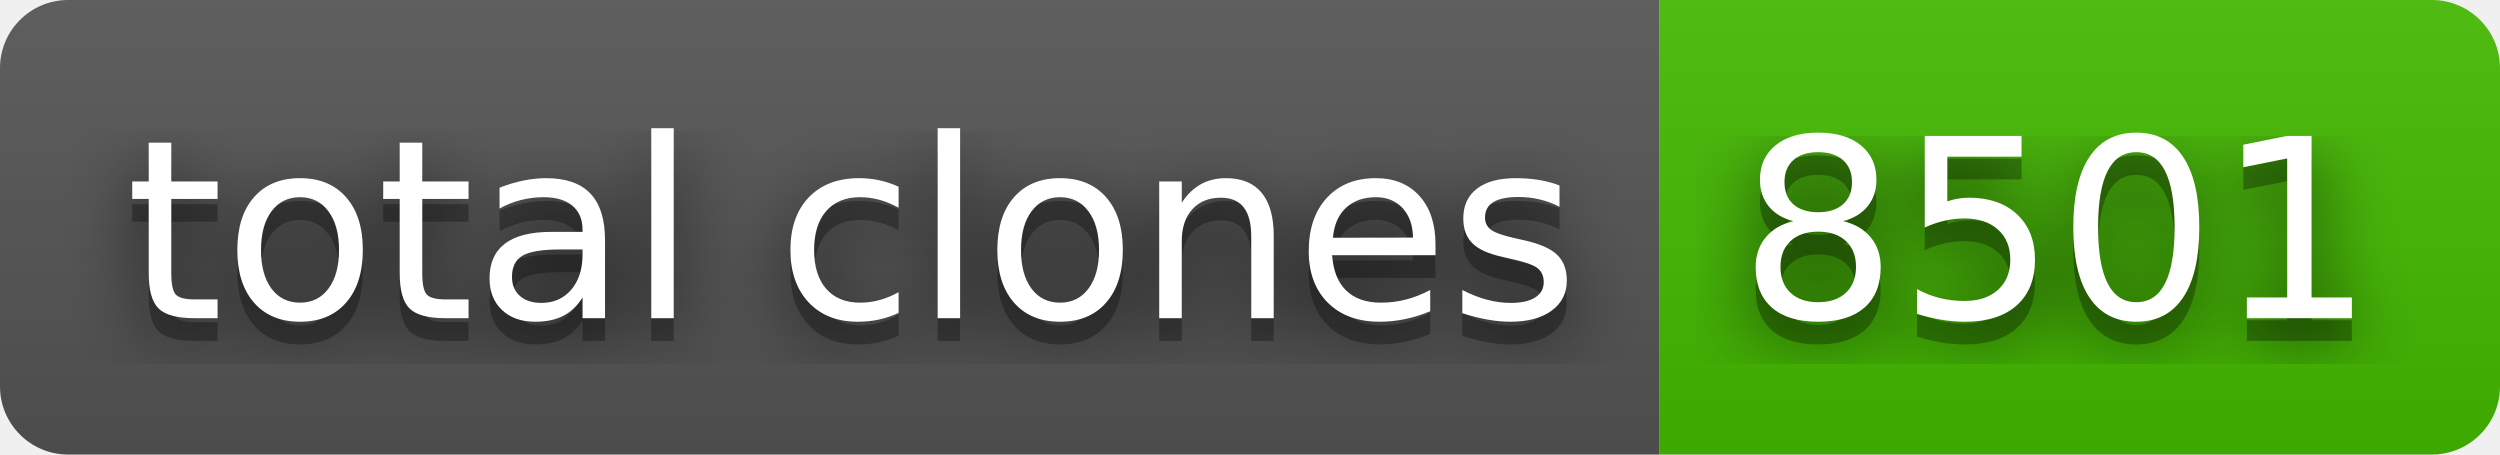
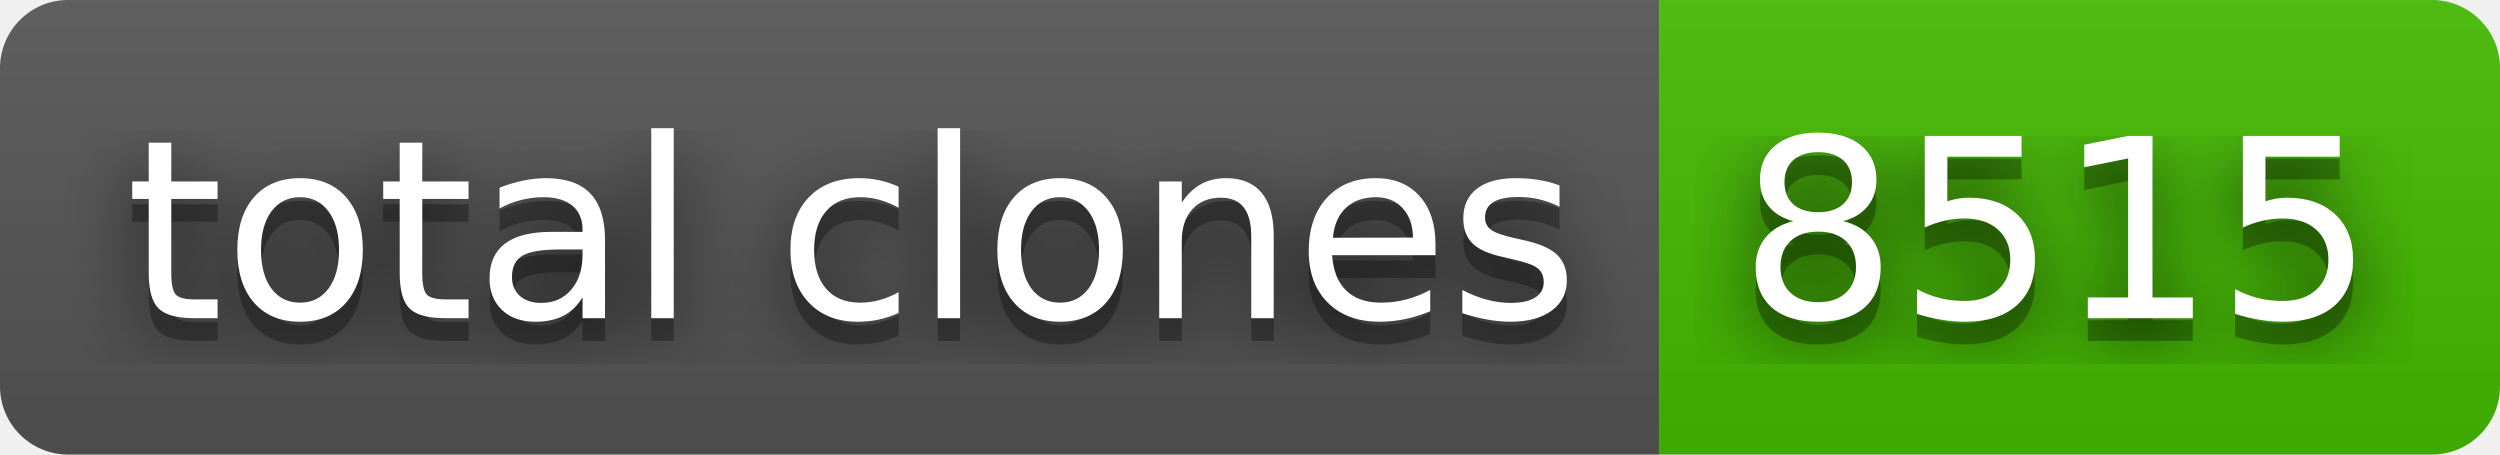
- <svg xmlns="http://www.w3.org/2000/svg" width="110" height="20" role="img" aria-label="total clones: 8501">
+ <svg xmlns="http://www.w3.org/2000/svg" width="110" height="20" role="img" aria-label="total clones: 8515">
  <filter id="blur">
    <feGaussianBlur stdDeviation="16" />
  </filter>
  <linearGradient id="s" x2="0" y2="100%">
    <stop offset="0" stop-color="#bbb" stop-opacity=".1" />
    <stop offset="1" stop-opacity=".1" />
  </linearGradient>
  <clipPath id="r">
    <rect width="110" height="20" rx="3" />
  </clipPath>
  <g clip-path="url(#r)">
    <rect width="73" height="20" fill="#555" />
    <rect x="73" width="37" height="20" fill="#4b0" />
    <rect width="110" height="20" fill="url(#s)" />
  </g>
  <g fill="#fff" text-anchor="middle" font-family="Verdana,Geneva,DejaVu Sans,sans-serif" text-rendering="geometricPrecision" font-size="110">
    <g transform="scale(.1)">
      <g aria-hidden="true" fill="#010101">
        <text x="375" y="150" fill-opacity=".8" filter="url(#blur)" textLength="630">total clones</text>
        <text x="375" y="150" fill-opacity=".3" textLength="630">total clones</text>
      </g>
      <text x="375" y="140" textLength="630">total clones</text>
    </g>
    <g transform="scale(.1)">
      <g aria-hidden="true" fill="#010101">
-         <text x="905" y="150" fill-opacity=".8" filter="url(#blur)" textLength="270">8501</text>
-         <text x="905" y="150" fill-opacity=".3" textLength="270">8501</text>
+         <text x="905" y="150" fill-opacity=".8" filter="url(#blur)" textLength="270">8515</text>
+         <text x="905" y="150" fill-opacity=".3" textLength="270">8515</text>
      </g>
-       <text x="905" y="140" textLength="270">8501</text>
+       <text x="905" y="140" textLength="270">8515</text>
    </g>
  </g>
</svg>
